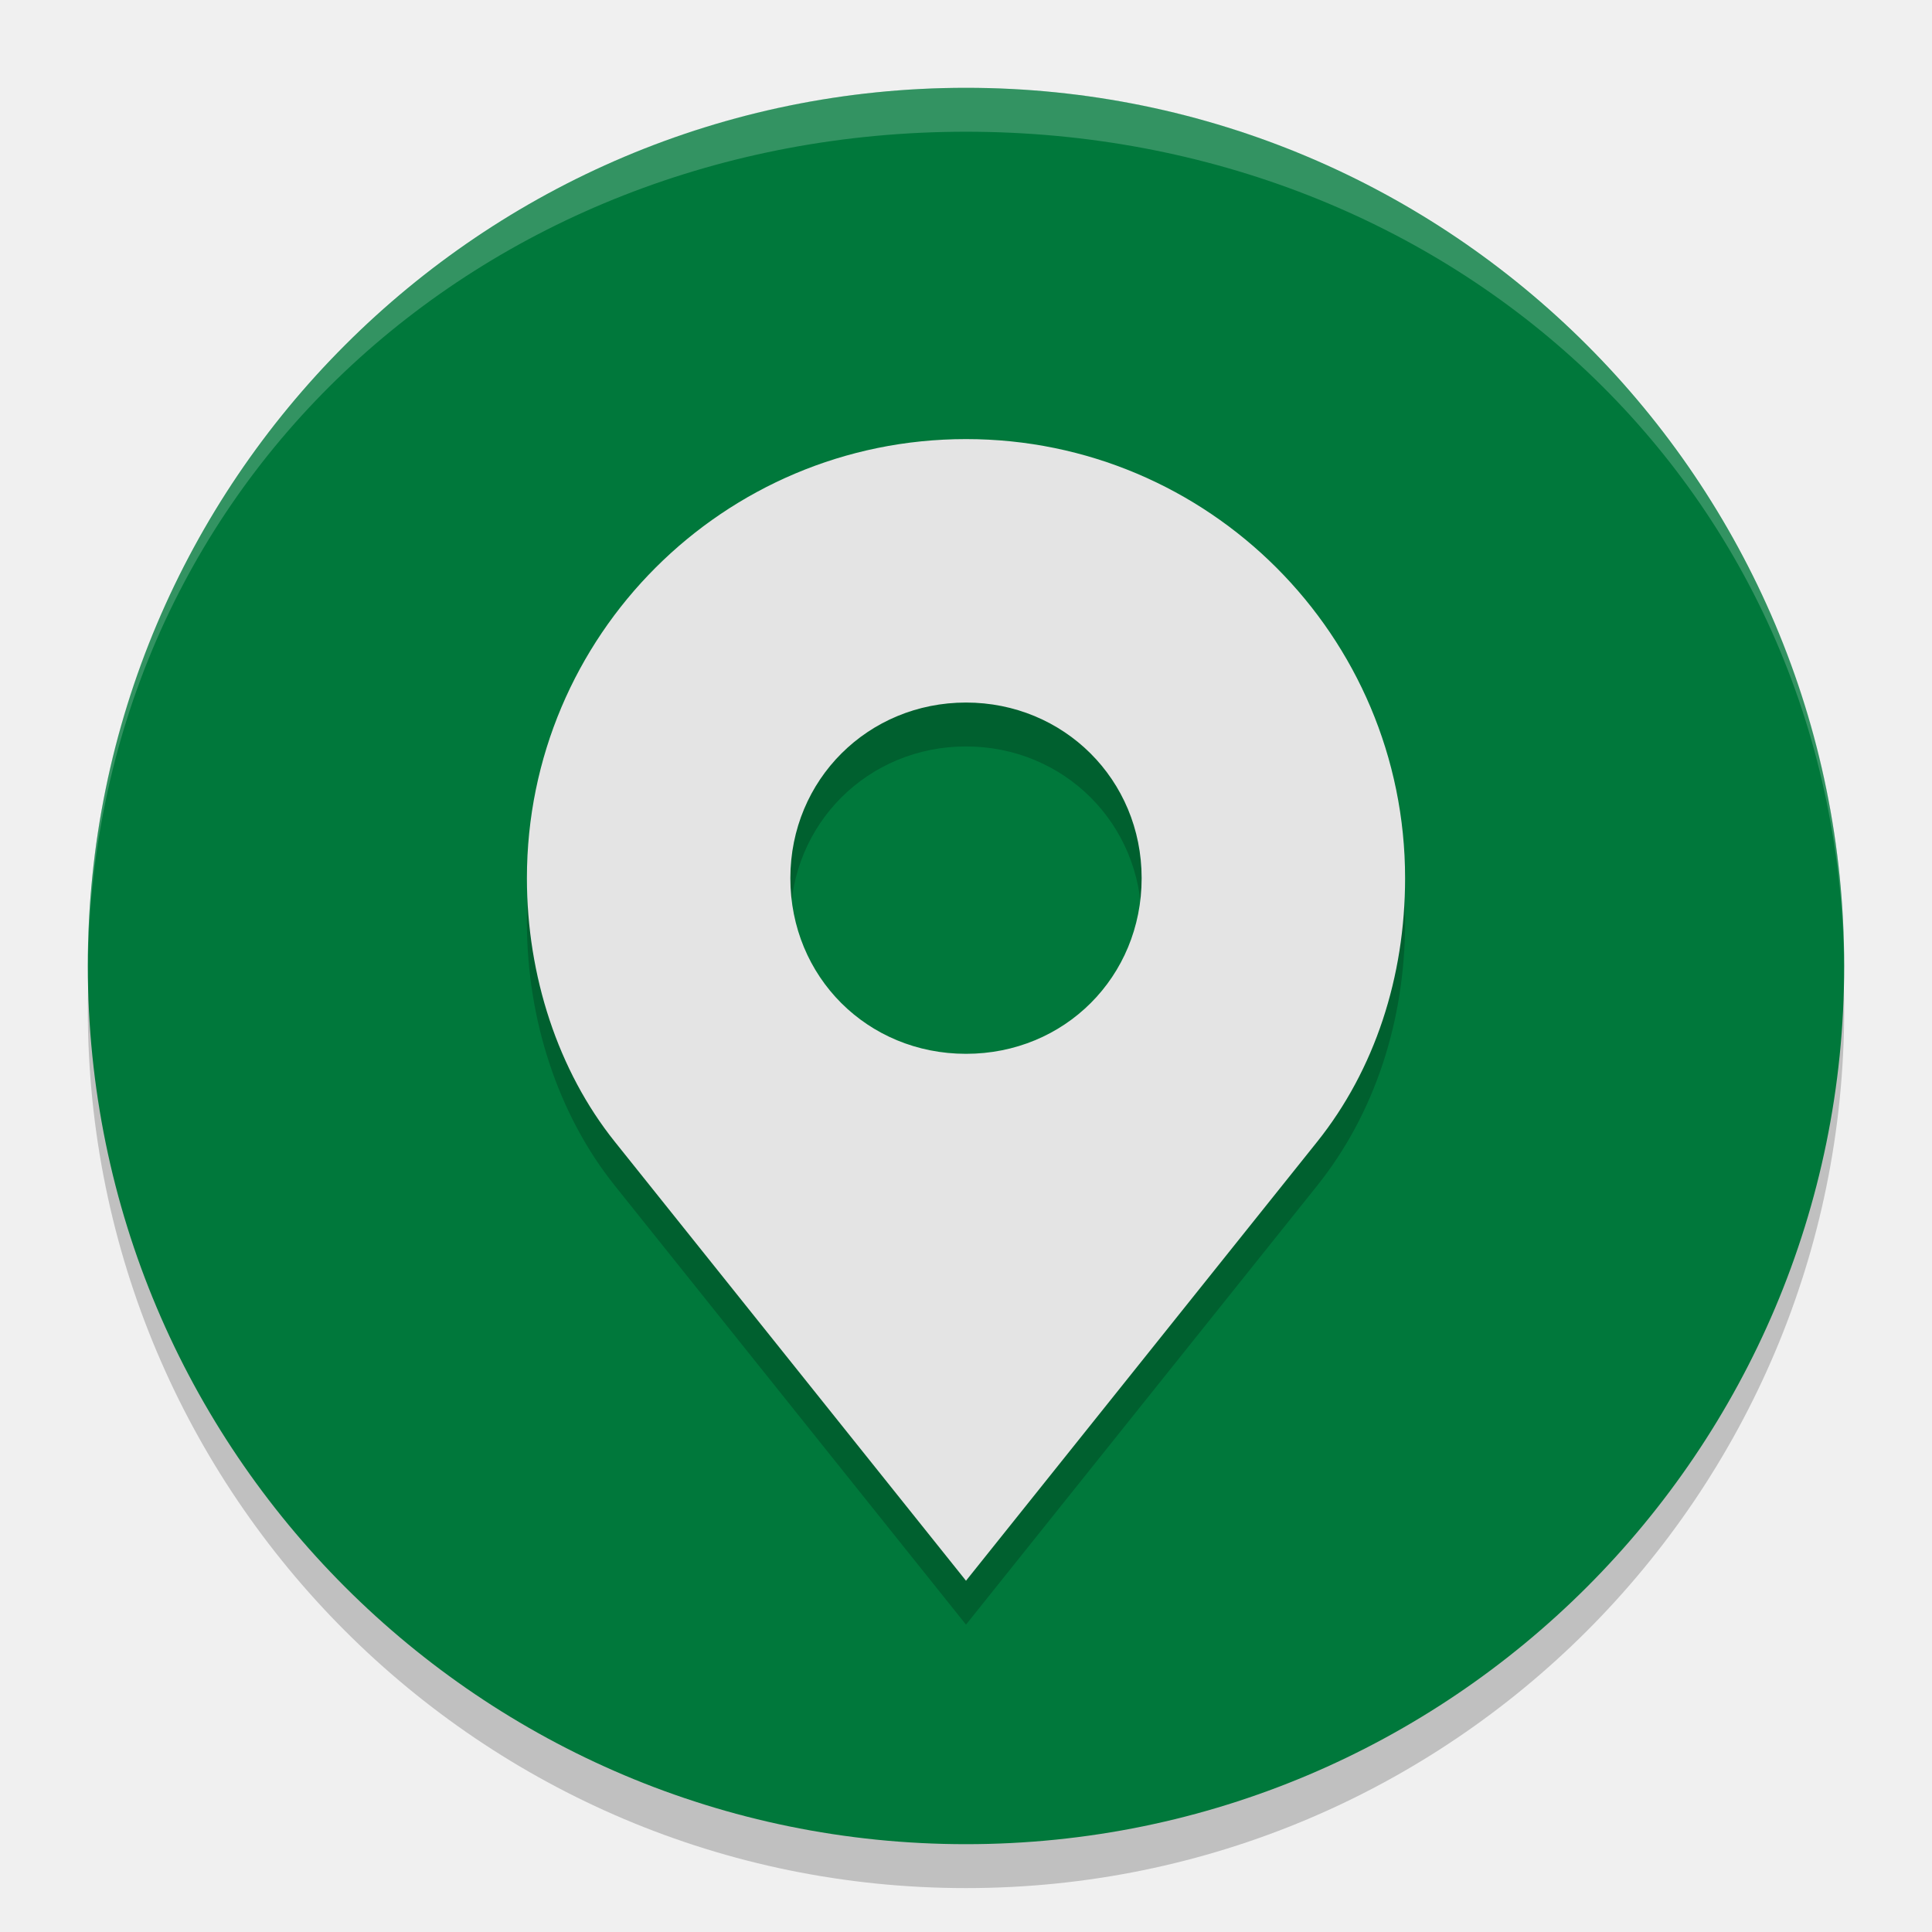
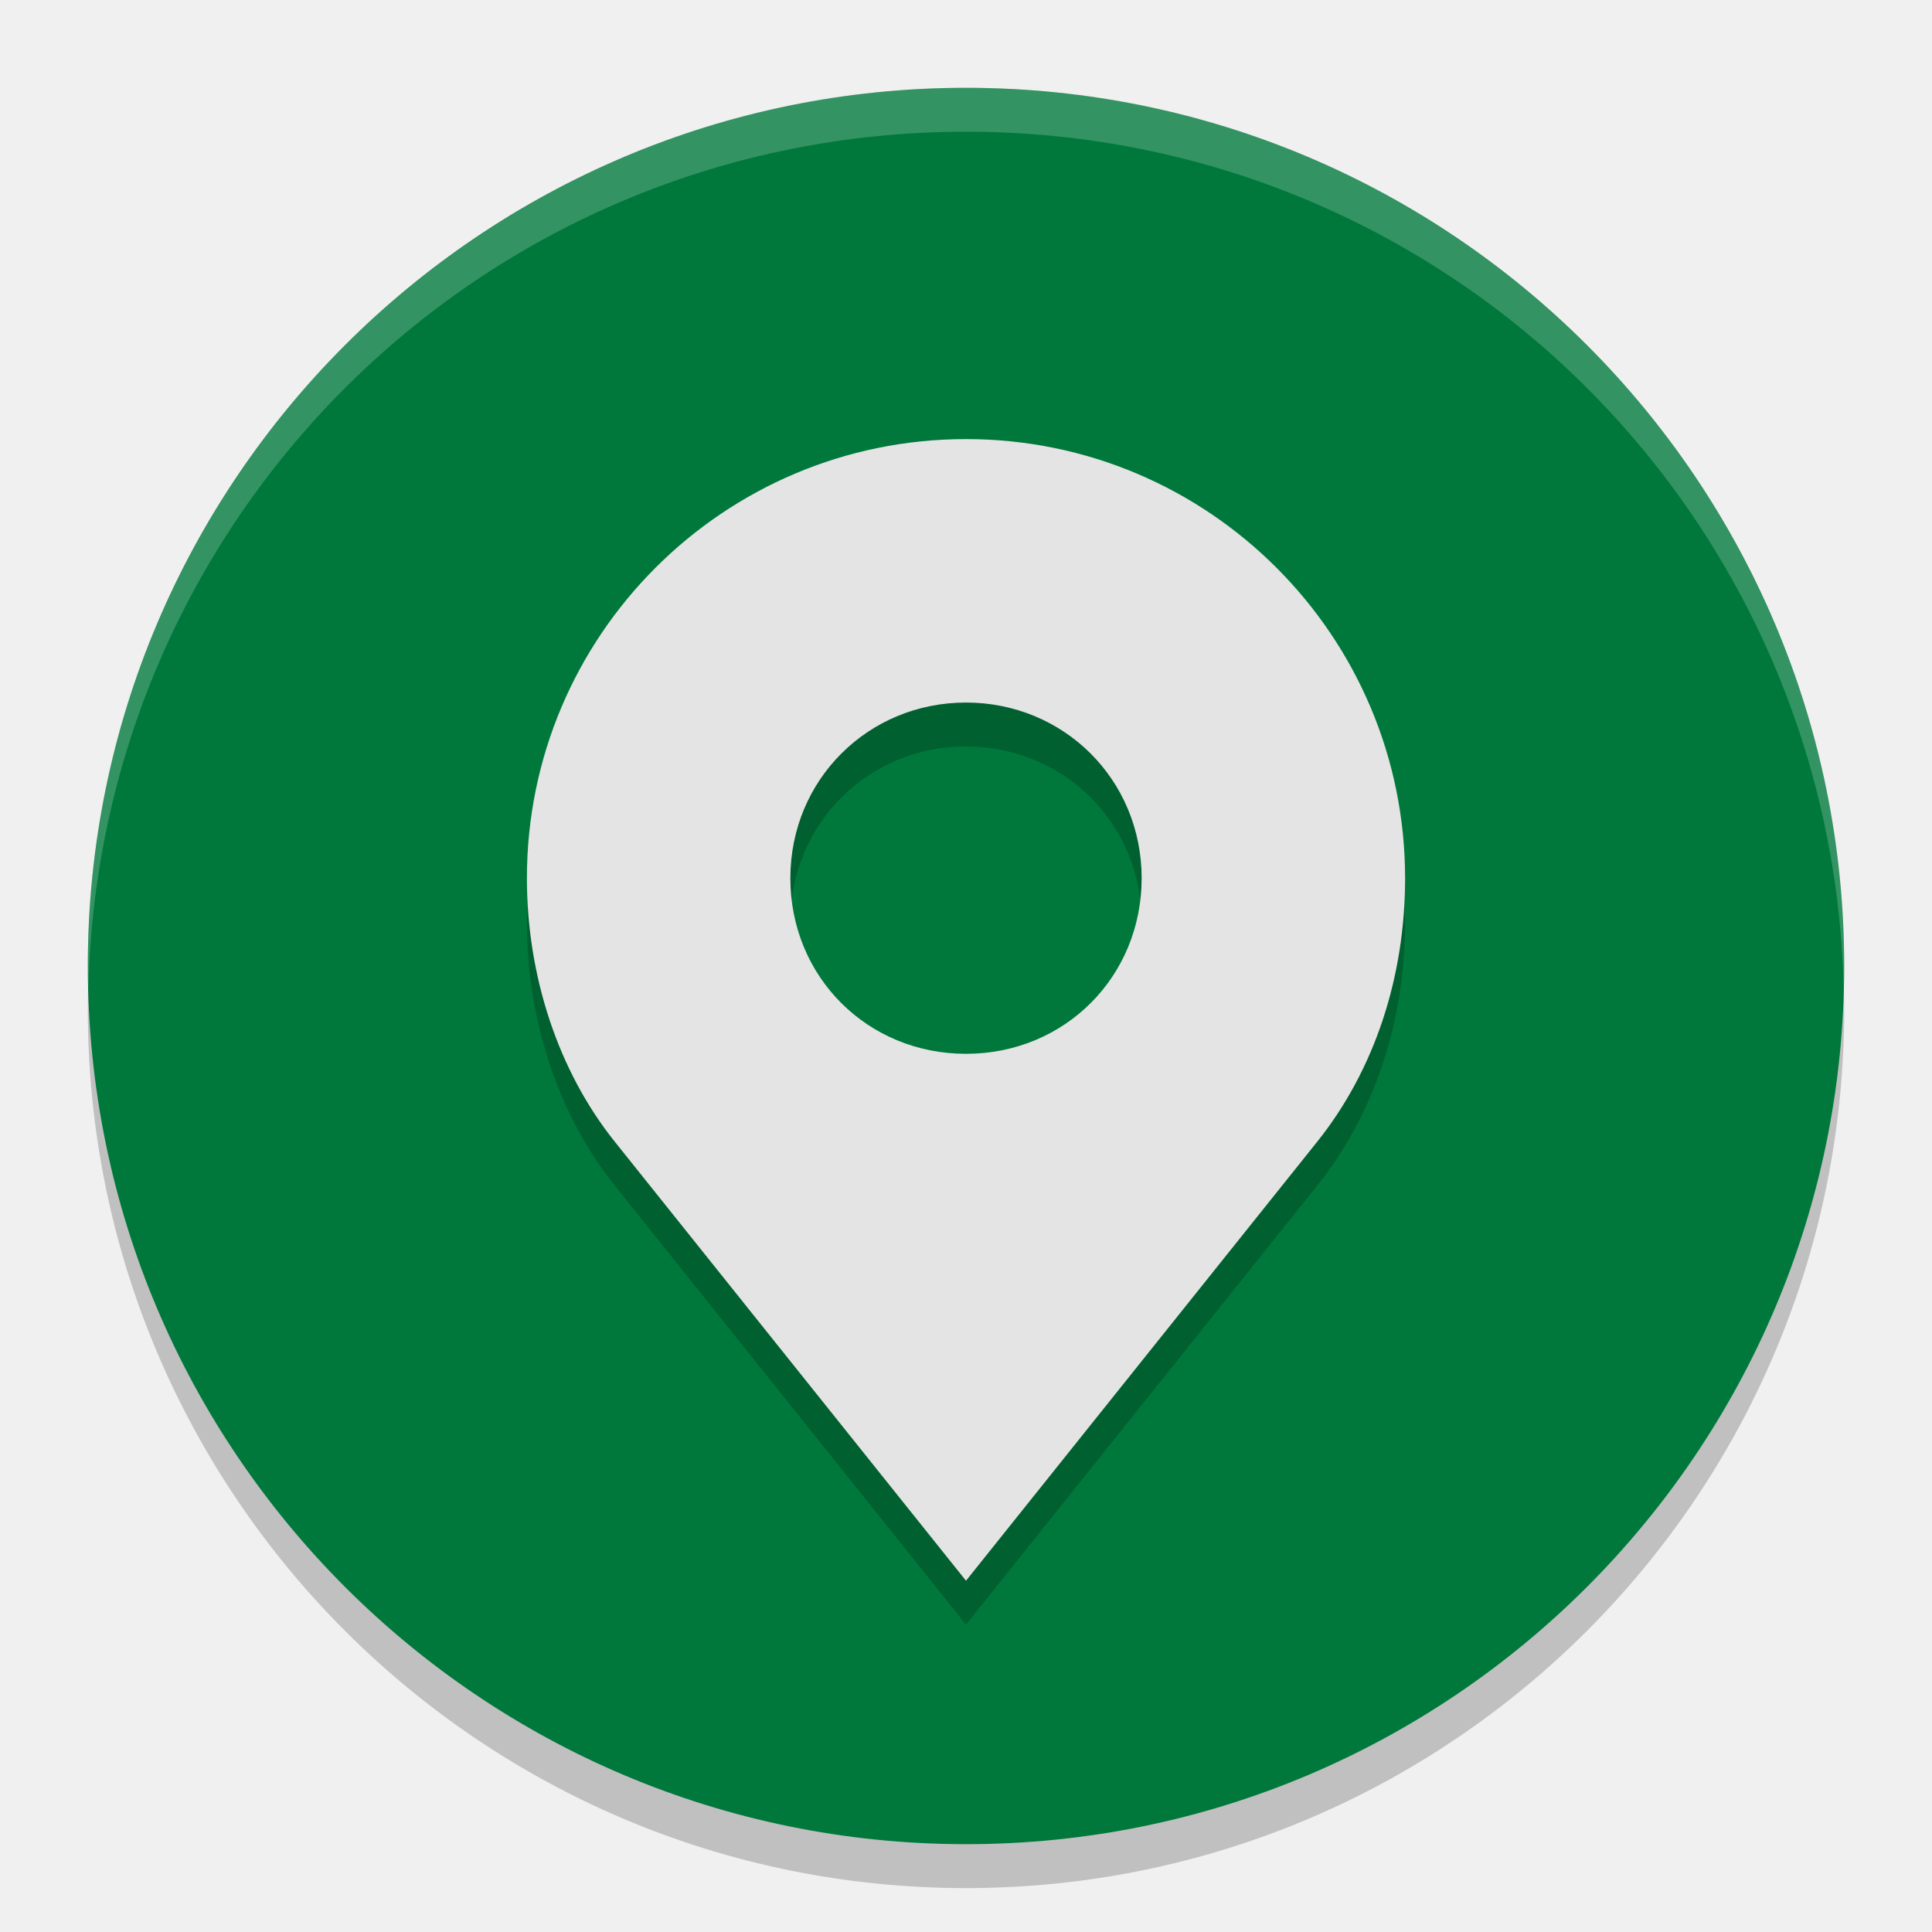
<svg xmlns="http://www.w3.org/2000/svg" width="22" height="22" version="1.1">
  <g transform="translate(-1,-1)">
-     <rect transform="matrix(0 -.5 -.5 0 0 0)" x="-45" y="-44" width="40" height="40" rx="20" ry="20" style="opacity:.2" />
-     <rect transform="matrix(0 -.3571429 -.3571429 0 .5714286 .5714286)" x="-60" y="-60" width="56" height="56" rx="28" ry="28" style="fill:#00783b" />
-     <path d="m12 19.5-4-5c-0.645-0.806-1-1.889-1-3 0-2.761 2.239-5 5-5 2.761 0 5 2.239 5 5 0 1.126-0.347 2.183-1 3zm2-8c0-1.123-0.887-2-2-2s-2 0.877-2 2 0.877 2 2 2 2-0.877 2-2z" style="opacity:.2" />
-     <path d="m12 19-4-5c-0.645-0.806-1-1.889-1-3 0-2.761 2.239-5 5-5 2.761 0 5 2.239 5 5 0 1.126-0.347 2.183-1 3zm2-8c0-1.123-0.887-2-2-2s-2 0.877-2 2c0 1.123 0.877 2 2 2s2-0.877 2-2z" style="fill:#e4e4e4" />
-     <path transform="matrix(.3571429 0 0 .3571429 .5714286 .5714286)" d="m32 4c-15.512 0-28 12.488-28 28v0.35c0-15.512 12.488-26.95 28-26.95s28 11.438 28 26.95v-0.35c0-15.512-12.488-28-28-28z" style="fill:#ffffff;opacity:.2" />
+     <rect style="opacity:0.2" width="20" height="20" x="2" y="2.5" rx="10" ry="10" />
+     <rect style="fill:#00783b" width="20" height="20" x="2" y="2" rx="10" ry="10" />
+     <path style="opacity:0.2" d="M 12,19.5 8,14.5 C 7.355,13.694 7,12.611 7,11.5 7,8.739 9.239,6.5 12,6.5 14.761,6.5 17,8.739 17,11.5 17,12.626 16.653,13.683 16,14.5 Z M 14,11.5 C 14,10.377 13.113,9.5 12,9.5 10.887,9.5 10,10.377 10,11.5 10,12.623 10.877,13.5 12,13.5 13.123,13.5 14,12.623 14,11.5 Z" />
+     <path style="fill:#e4e4e4" d="M 12,19 8,14 C 7.355,13.194 7,12.111 7,11 7,8.239 9.239,6 12,6 14.761,6 17,8.239 17,11 17,12.126 16.653,13.183 16,14 Z M 14,11 C 14,9.877 13.113,9 12,9 10.887,9 10,9.877 10,11 10,12.123 10.877,13 12,13 13.123,13 14,12.123 14,11 Z" />
+     <path style="opacity:0.2;fill:#ffffff" d="M 12,2 C 6.46,2 2,6.46 2,12 2,12.084 2.004,12.167 2.006,12.25 2.138,6.827 6.544,2.5 12,2.5 17.456,2.5 21.862,6.827 21.994,12.25 21.996,12.167 22,12.084 22,12 22,6.46 17.54,2 12,2 Z" />
  </g>
</svg>
